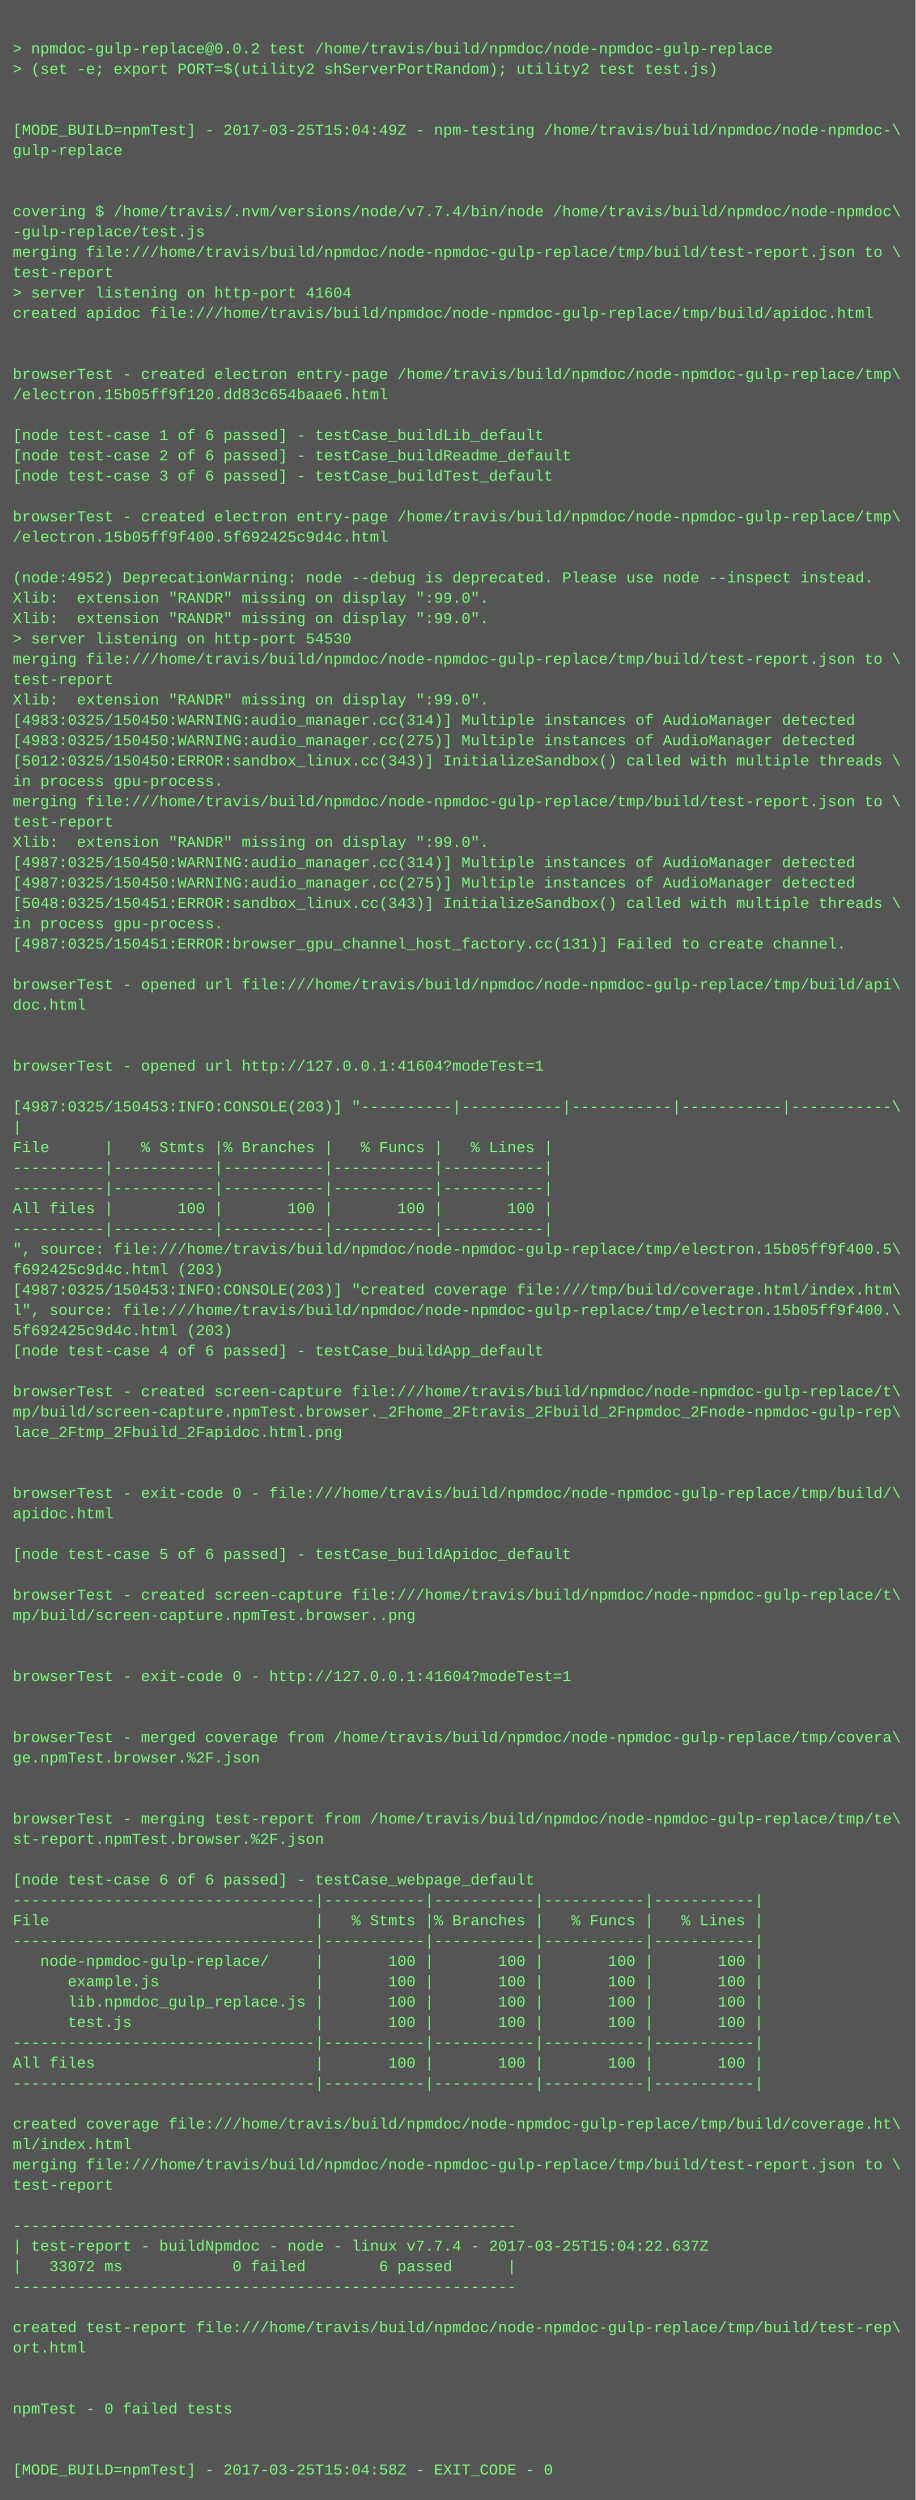
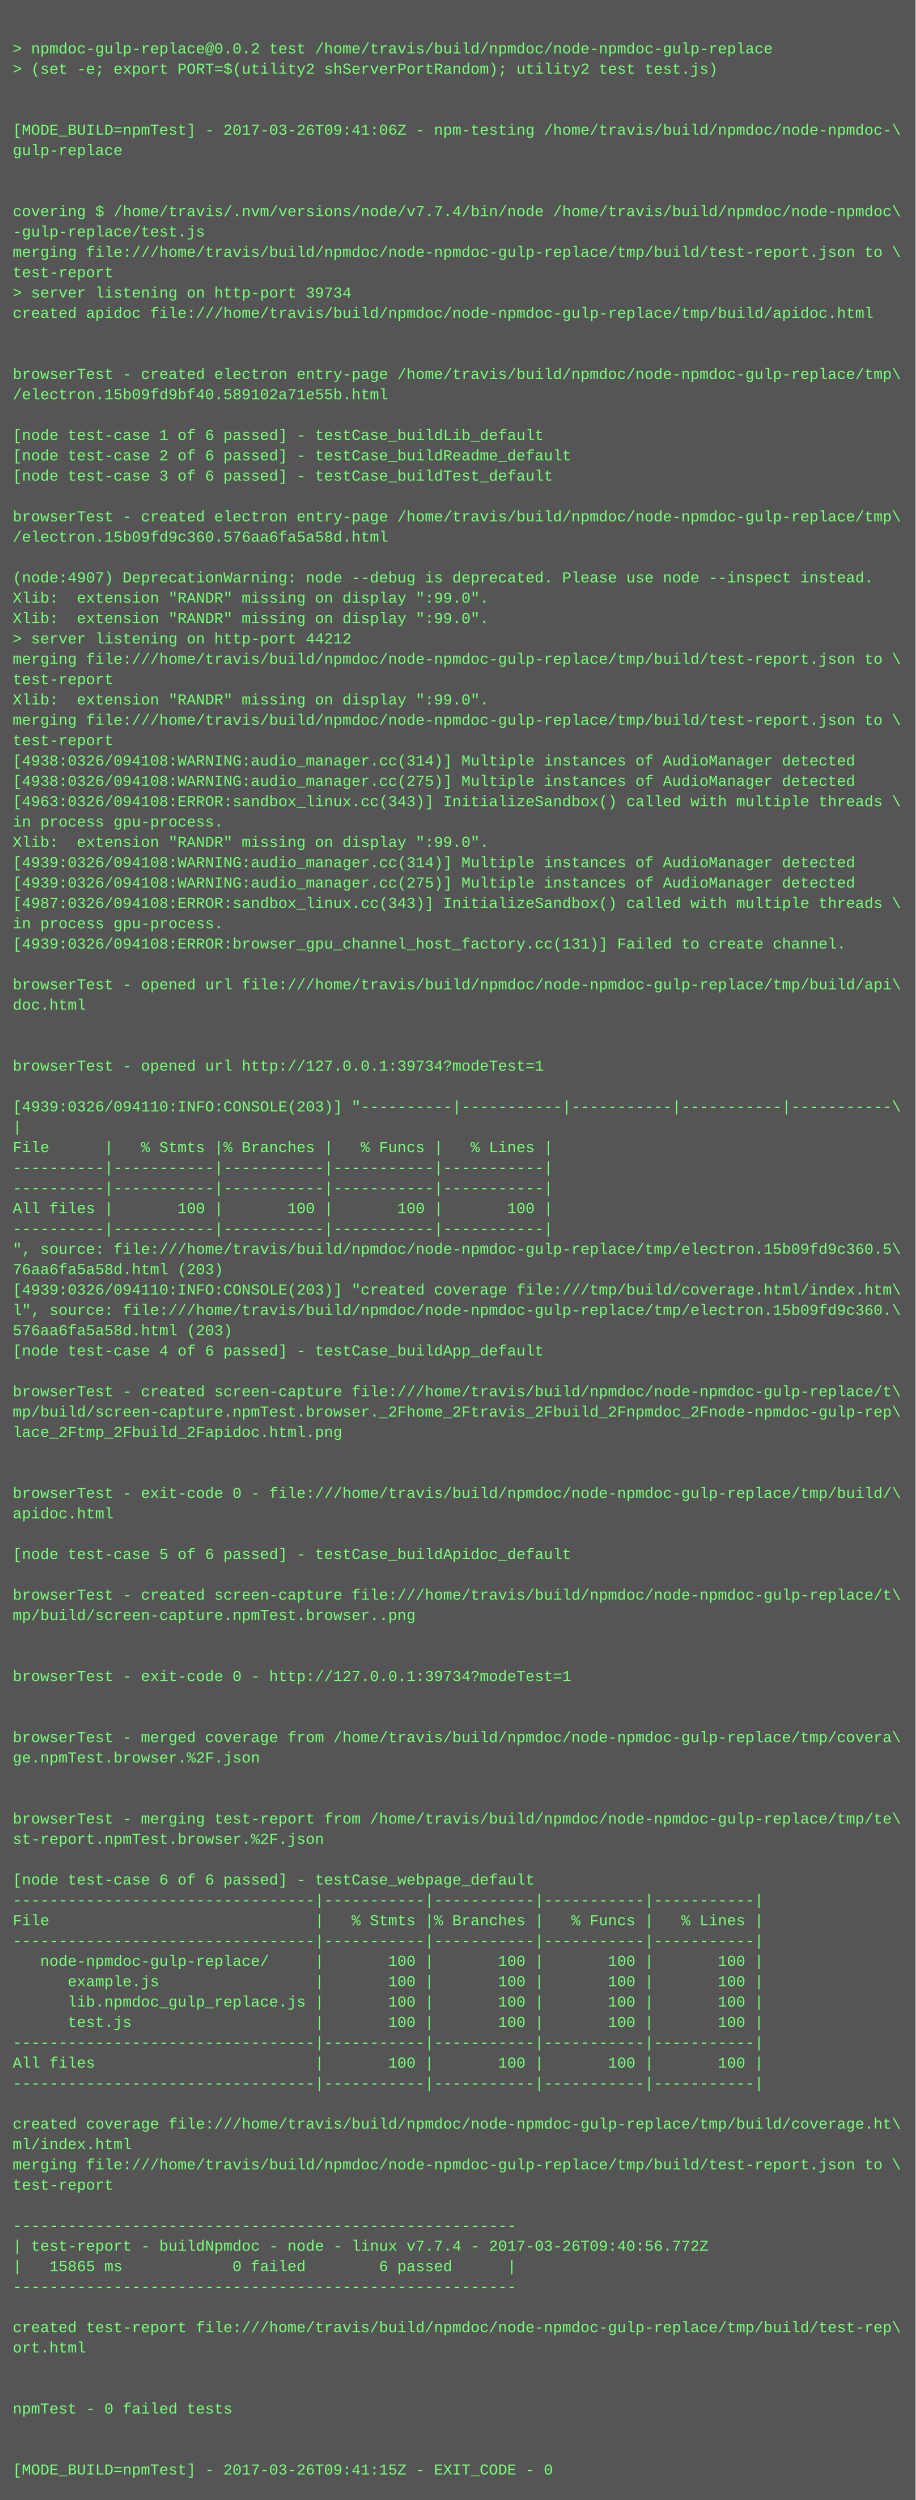
<svg xmlns="http://www.w3.org/2000/svg" height="1966" width="720">
  <rect height="1966" fill="#555" width="720" />
  <text fill="#7f7" font-family="Courier New" font-size="12" xml:space="preserve">
    <tspan x="10" y="26" />
    <tspan x="10" y="42">&gt; npmdoc-gulp-replace@0.0.2 test /home/travis/build/npmdoc/node-npmdoc-gulp-replace</tspan>
    <tspan x="10" y="58">&gt; (set -e; export PORT=$(utility2 shServerPortRandom); utility2 test test.js)</tspan>
    <tspan x="10" y="74" />
    <tspan x="10" y="90" />
-     <tspan x="10" y="106">[MODE_BUILD=npmTest] - 2017-03-25T15:04:49Z - npm-testing /home/travis/build/npmdoc/node-npmdoc-\</tspan>
+     <tspan x="10" y="106">[MODE_BUILD=npmTest] - 2017-03-26T09:41:06Z - npm-testing /home/travis/build/npmdoc/node-npmdoc-\</tspan>
    <tspan x="10" y="122">gulp-replace</tspan>
    <tspan x="10" y="138" />
    <tspan x="10" y="154" />
    <tspan x="10" y="170">covering $ /home/travis/.nvm/versions/node/v7.7.4/bin/node /home/travis/build/npmdoc/node-npmdoc\</tspan>
    <tspan x="10" y="186">-gulp-replace/test.js</tspan>
    <tspan x="10" y="202">merging file:///home/travis/build/npmdoc/node-npmdoc-gulp-replace/tmp/build/test-report.json to \</tspan>
    <tspan x="10" y="218">test-report</tspan>
-     <tspan x="10" y="234">&gt; server listening on http-port 41604</tspan>
+     <tspan x="10" y="234">&gt; server listening on http-port 39734</tspan>
    <tspan x="10" y="250">created apidoc file:///home/travis/build/npmdoc/node-npmdoc-gulp-replace/tmp/build/apidoc.html</tspan>
    <tspan x="10" y="266" />
    <tspan x="10" y="282" />
    <tspan x="10" y="298">browserTest - created electron entry-page /home/travis/build/npmdoc/node-npmdoc-gulp-replace/tmp\</tspan>
-     <tspan x="10" y="314">/electron.15b05ff9f120.dd83c654baae6.html</tspan>
+     <tspan x="10" y="314">/electron.15b09fd9bf40.589102a71e55b.html</tspan>
    <tspan x="10" y="330" />
    <tspan x="10" y="346">[node test-case 1 of 6 passed] - testCase_buildLib_default</tspan>
    <tspan x="10" y="362">[node test-case 2 of 6 passed] - testCase_buildReadme_default</tspan>
    <tspan x="10" y="378">[node test-case 3 of 6 passed] - testCase_buildTest_default</tspan>
    <tspan x="10" y="394" />
    <tspan x="10" y="410">browserTest - created electron entry-page /home/travis/build/npmdoc/node-npmdoc-gulp-replace/tmp\</tspan>
-     <tspan x="10" y="426">/electron.15b05ff9f400.5f692425c9d4c.html</tspan>
+     <tspan x="10" y="426">/electron.15b09fd9c360.576aa6fa5a58d.html</tspan>
    <tspan x="10" y="442" />
-     <tspan x="10" y="458">(node:4952) DeprecationWarning: node --debug is deprecated. Please use node --inspect instead.</tspan>
+     <tspan x="10" y="458">(node:4907) DeprecationWarning: node --debug is deprecated. Please use node --inspect instead.</tspan>
    <tspan x="10" y="474">Xlib:  extension "RANDR" missing on display ":99.0".</tspan>
    <tspan x="10" y="490">Xlib:  extension "RANDR" missing on display ":99.0".</tspan>
-     <tspan x="10" y="506">&gt; server listening on http-port 54530</tspan>
+     <tspan x="10" y="506">&gt; server listening on http-port 44212</tspan>
    <tspan x="10" y="522">merging file:///home/travis/build/npmdoc/node-npmdoc-gulp-replace/tmp/build/test-report.json to \</tspan>
    <tspan x="10" y="538">test-report</tspan>
    <tspan x="10" y="554">Xlib:  extension "RANDR" missing on display ":99.0".</tspan>
-     <tspan x="10" y="570">[4983:0325/150450:WARNING:audio_manager.cc(314)] Multiple instances of AudioManager detected</tspan>
-     <tspan x="10" y="586">[4983:0325/150450:WARNING:audio_manager.cc(275)] Multiple instances of AudioManager detected</tspan>
-     <tspan x="10" y="602">[5012:0325/150450:ERROR:sandbox_linux.cc(343)] InitializeSandbox() called with multiple threads \</tspan>
-     <tspan x="10" y="618">in process gpu-process. </tspan>
-     <tspan x="10" y="634">merging file:///home/travis/build/npmdoc/node-npmdoc-gulp-replace/tmp/build/test-report.json to \</tspan>
-     <tspan x="10" y="650">test-report</tspan>
+     <tspan x="10" y="570">merging file:///home/travis/build/npmdoc/node-npmdoc-gulp-replace/tmp/build/test-report.json to \</tspan>
+     <tspan x="10" y="586">test-report</tspan>
+     <tspan x="10" y="602">[4938:0326/094108:WARNING:audio_manager.cc(314)] Multiple instances of AudioManager detected</tspan>
+     <tspan x="10" y="618">[4938:0326/094108:WARNING:audio_manager.cc(275)] Multiple instances of AudioManager detected</tspan>
+     <tspan x="10" y="634">[4963:0326/094108:ERROR:sandbox_linux.cc(343)] InitializeSandbox() called with multiple threads \</tspan>
+     <tspan x="10" y="650">in process gpu-process. </tspan>
    <tspan x="10" y="666">Xlib:  extension "RANDR" missing on display ":99.0".</tspan>
-     <tspan x="10" y="682">[4987:0325/150450:WARNING:audio_manager.cc(314)] Multiple instances of AudioManager detected</tspan>
-     <tspan x="10" y="698">[4987:0325/150450:WARNING:audio_manager.cc(275)] Multiple instances of AudioManager detected</tspan>
-     <tspan x="10" y="714">[5048:0325/150451:ERROR:sandbox_linux.cc(343)] InitializeSandbox() called with multiple threads \</tspan>
+     <tspan x="10" y="682">[4939:0326/094108:WARNING:audio_manager.cc(314)] Multiple instances of AudioManager detected</tspan>
+     <tspan x="10" y="698">[4939:0326/094108:WARNING:audio_manager.cc(275)] Multiple instances of AudioManager detected</tspan>
+     <tspan x="10" y="714">[4987:0326/094108:ERROR:sandbox_linux.cc(343)] InitializeSandbox() called with multiple threads \</tspan>
    <tspan x="10" y="730">in process gpu-process. </tspan>
-     <tspan x="10" y="746">[4987:0325/150451:ERROR:browser_gpu_channel_host_factory.cc(131)] Failed to create channel.</tspan>
+     <tspan x="10" y="746">[4939:0326/094108:ERROR:browser_gpu_channel_host_factory.cc(131)] Failed to create channel.</tspan>
    <tspan x="10" y="762" />
    <tspan x="10" y="778">browserTest - opened url file:///home/travis/build/npmdoc/node-npmdoc-gulp-replace/tmp/build/api\</tspan>
    <tspan x="10" y="794">doc.html</tspan>
    <tspan x="10" y="810" />
    <tspan x="10" y="826" />
-     <tspan x="10" y="842">browserTest - opened url http://127.0.0.1:41604?modeTest=1</tspan>
+     <tspan x="10" y="842">browserTest - opened url http://127.0.0.1:39734?modeTest=1</tspan>
    <tspan x="10" y="858" />
-     <tspan x="10" y="874">[4987:0325/150453:INFO:CONSOLE(203)] "----------|-----------|-----------|-----------|-----------\</tspan>
+     <tspan x="10" y="874">[4939:0326/094110:INFO:CONSOLE(203)] "----------|-----------|-----------|-----------|-----------\</tspan>
    <tspan x="10" y="890">|</tspan>
    <tspan x="10" y="906">File      |   % Stmts |% Branches |   % Funcs |   % Lines |</tspan>
    <tspan x="10" y="922">----------|-----------|-----------|-----------|-----------|</tspan>
    <tspan x="10" y="938">----------|-----------|-----------|-----------|-----------|</tspan>
    <tspan x="10" y="954">All files |       100 |       100 |       100 |       100 |</tspan>
    <tspan x="10" y="970">----------|-----------|-----------|-----------|-----------|</tspan>
-     <tspan x="10" y="986">", source: file:///home/travis/build/npmdoc/node-npmdoc-gulp-replace/tmp/electron.15b05ff9f400.5\</tspan>
-     <tspan x="10" y="1002">f692425c9d4c.html (203)</tspan>
-     <tspan x="10" y="1018">[4987:0325/150453:INFO:CONSOLE(203)] "created coverage file:///tmp/build/coverage.html/index.htm\</tspan>
-     <tspan x="10" y="1034">l", source: file:///home/travis/build/npmdoc/node-npmdoc-gulp-replace/tmp/electron.15b05ff9f400.\</tspan>
-     <tspan x="10" y="1050">5f692425c9d4c.html (203)</tspan>
+     <tspan x="10" y="986">", source: file:///home/travis/build/npmdoc/node-npmdoc-gulp-replace/tmp/electron.15b09fd9c360.5\</tspan>
+     <tspan x="10" y="1002">76aa6fa5a58d.html (203)</tspan>
+     <tspan x="10" y="1018">[4939:0326/094110:INFO:CONSOLE(203)] "created coverage file:///tmp/build/coverage.html/index.htm\</tspan>
+     <tspan x="10" y="1034">l", source: file:///home/travis/build/npmdoc/node-npmdoc-gulp-replace/tmp/electron.15b09fd9c360.\</tspan>
+     <tspan x="10" y="1050">576aa6fa5a58d.html (203)</tspan>
    <tspan x="10" y="1066">[node test-case 4 of 6 passed] - testCase_buildApp_default</tspan>
    <tspan x="10" y="1082" />
    <tspan x="10" y="1098">browserTest - created screen-capture file:///home/travis/build/npmdoc/node-npmdoc-gulp-replace/t\</tspan>
    <tspan x="10" y="1114">mp/build/screen-capture.npmTest.browser._2Fhome_2Ftravis_2Fbuild_2Fnpmdoc_2Fnode-npmdoc-gulp-rep\</tspan>
    <tspan x="10" y="1130">lace_2Ftmp_2Fbuild_2Fapidoc.html.png</tspan>
    <tspan x="10" y="1146" />
    <tspan x="10" y="1162" />
    <tspan x="10" y="1178">browserTest - exit-code 0 - file:///home/travis/build/npmdoc/node-npmdoc-gulp-replace/tmp/build/\</tspan>
    <tspan x="10" y="1194">apidoc.html</tspan>
    <tspan x="10" y="1210" />
    <tspan x="10" y="1226">[node test-case 5 of 6 passed] - testCase_buildApidoc_default</tspan>
    <tspan x="10" y="1242" />
    <tspan x="10" y="1258">browserTest - created screen-capture file:///home/travis/build/npmdoc/node-npmdoc-gulp-replace/t\</tspan>
    <tspan x="10" y="1274">mp/build/screen-capture.npmTest.browser..png</tspan>
    <tspan x="10" y="1290" />
    <tspan x="10" y="1306" />
-     <tspan x="10" y="1322">browserTest - exit-code 0 - http://127.0.0.1:41604?modeTest=1</tspan>
+     <tspan x="10" y="1322">browserTest - exit-code 0 - http://127.0.0.1:39734?modeTest=1</tspan>
    <tspan x="10" y="1338" />
    <tspan x="10" y="1354" />
    <tspan x="10" y="1370">browserTest - merged coverage from /home/travis/build/npmdoc/node-npmdoc-gulp-replace/tmp/covera\</tspan>
    <tspan x="10" y="1386">ge.npmTest.browser.%2F.json</tspan>
    <tspan x="10" y="1402" />
    <tspan x="10" y="1418" />
    <tspan x="10" y="1434">browserTest - merging test-report from /home/travis/build/npmdoc/node-npmdoc-gulp-replace/tmp/te\</tspan>
    <tspan x="10" y="1450">st-report.npmTest.browser.%2F.json</tspan>
    <tspan x="10" y="1466" />
    <tspan x="10" y="1482">[node test-case 6 of 6 passed] - testCase_webpage_default</tspan>
    <tspan x="10" y="1498">---------------------------------|-----------|-----------|-----------|-----------|</tspan>
    <tspan x="10" y="1514">File                             |   % Stmts |% Branches |   % Funcs |   % Lines |</tspan>
    <tspan x="10" y="1530">---------------------------------|-----------|-----------|-----------|-----------|</tspan>
    <tspan x="10" y="1546">   node-npmdoc-gulp-replace/     |       100 |       100 |       100 |       100 |</tspan>
    <tspan x="10" y="1562">      example.js                 |       100 |       100 |       100 |       100 |</tspan>
    <tspan x="10" y="1578">      lib.npmdoc_gulp_replace.js |       100 |       100 |       100 |       100 |</tspan>
    <tspan x="10" y="1594">      test.js                    |       100 |       100 |       100 |       100 |</tspan>
    <tspan x="10" y="1610">---------------------------------|-----------|-----------|-----------|-----------|</tspan>
    <tspan x="10" y="1626">All files                        |       100 |       100 |       100 |       100 |</tspan>
    <tspan x="10" y="1642">---------------------------------|-----------|-----------|-----------|-----------|</tspan>
    <tspan x="10" y="1658" />
    <tspan x="10" y="1674">created coverage file:///home/travis/build/npmdoc/node-npmdoc-gulp-replace/tmp/build/coverage.ht\</tspan>
    <tspan x="10" y="1690">ml/index.html</tspan>
    <tspan x="10" y="1706">merging file:///home/travis/build/npmdoc/node-npmdoc-gulp-replace/tmp/build/test-report.json to \</tspan>
    <tspan x="10" y="1722">test-report</tspan>
    <tspan x="10" y="1738" />
    <tspan x="10" y="1754">-------------------------------------------------------</tspan>
-     <tspan x="10" y="1770">| test-report - buildNpmdoc - node - linux v7.7.4 - 2017-03-25T15:04:22.637Z</tspan>
-     <tspan x="10" y="1786">|   33072 ms            0 failed        6 passed      |</tspan>
+     <tspan x="10" y="1770">| test-report - buildNpmdoc - node - linux v7.7.4 - 2017-03-26T09:40:56.772Z</tspan>
+     <tspan x="10" y="1786">|   15865 ms            0 failed        6 passed      |</tspan>
    <tspan x="10" y="1802">-------------------------------------------------------</tspan>
    <tspan x="10" y="1818" />
    <tspan x="10" y="1834">created test-report file:///home/travis/build/npmdoc/node-npmdoc-gulp-replace/tmp/build/test-rep\</tspan>
    <tspan x="10" y="1850">ort.html</tspan>
    <tspan x="10" y="1866" />
    <tspan x="10" y="1882" />
    <tspan x="10" y="1898">npmTest - 0 failed tests</tspan>
    <tspan x="10" y="1914" />
    <tspan x="10" y="1930" />
-     <tspan x="10" y="1946">[MODE_BUILD=npmTest] - 2017-03-25T15:04:58Z - EXIT_CODE - 0</tspan>
+     <tspan x="10" y="1946">[MODE_BUILD=npmTest] - 2017-03-26T09:41:15Z - EXIT_CODE - 0</tspan>
  </text>
</svg>
